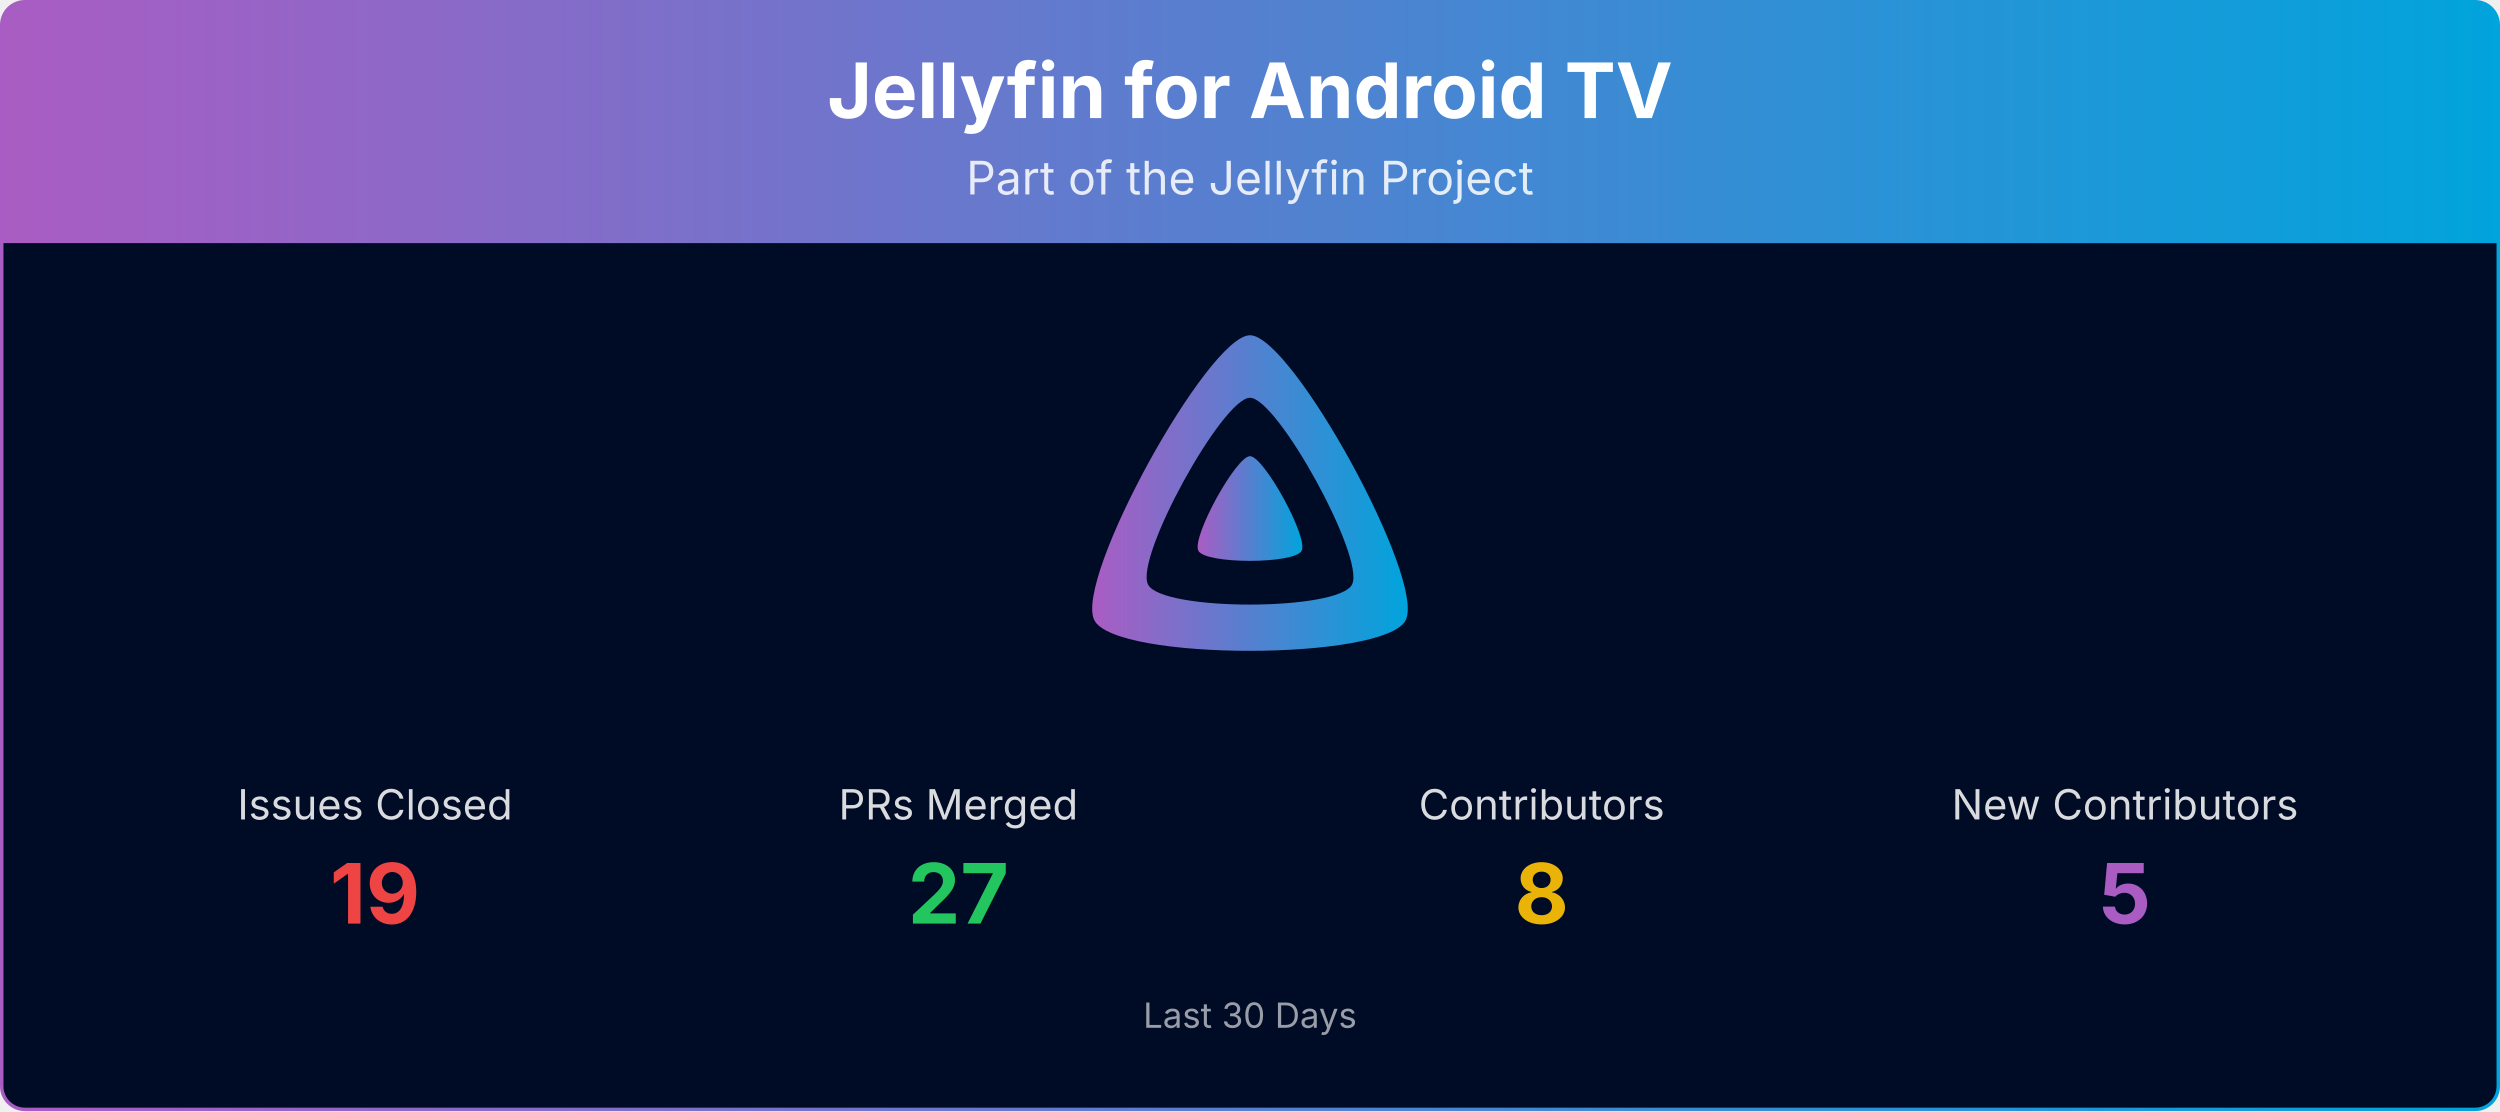
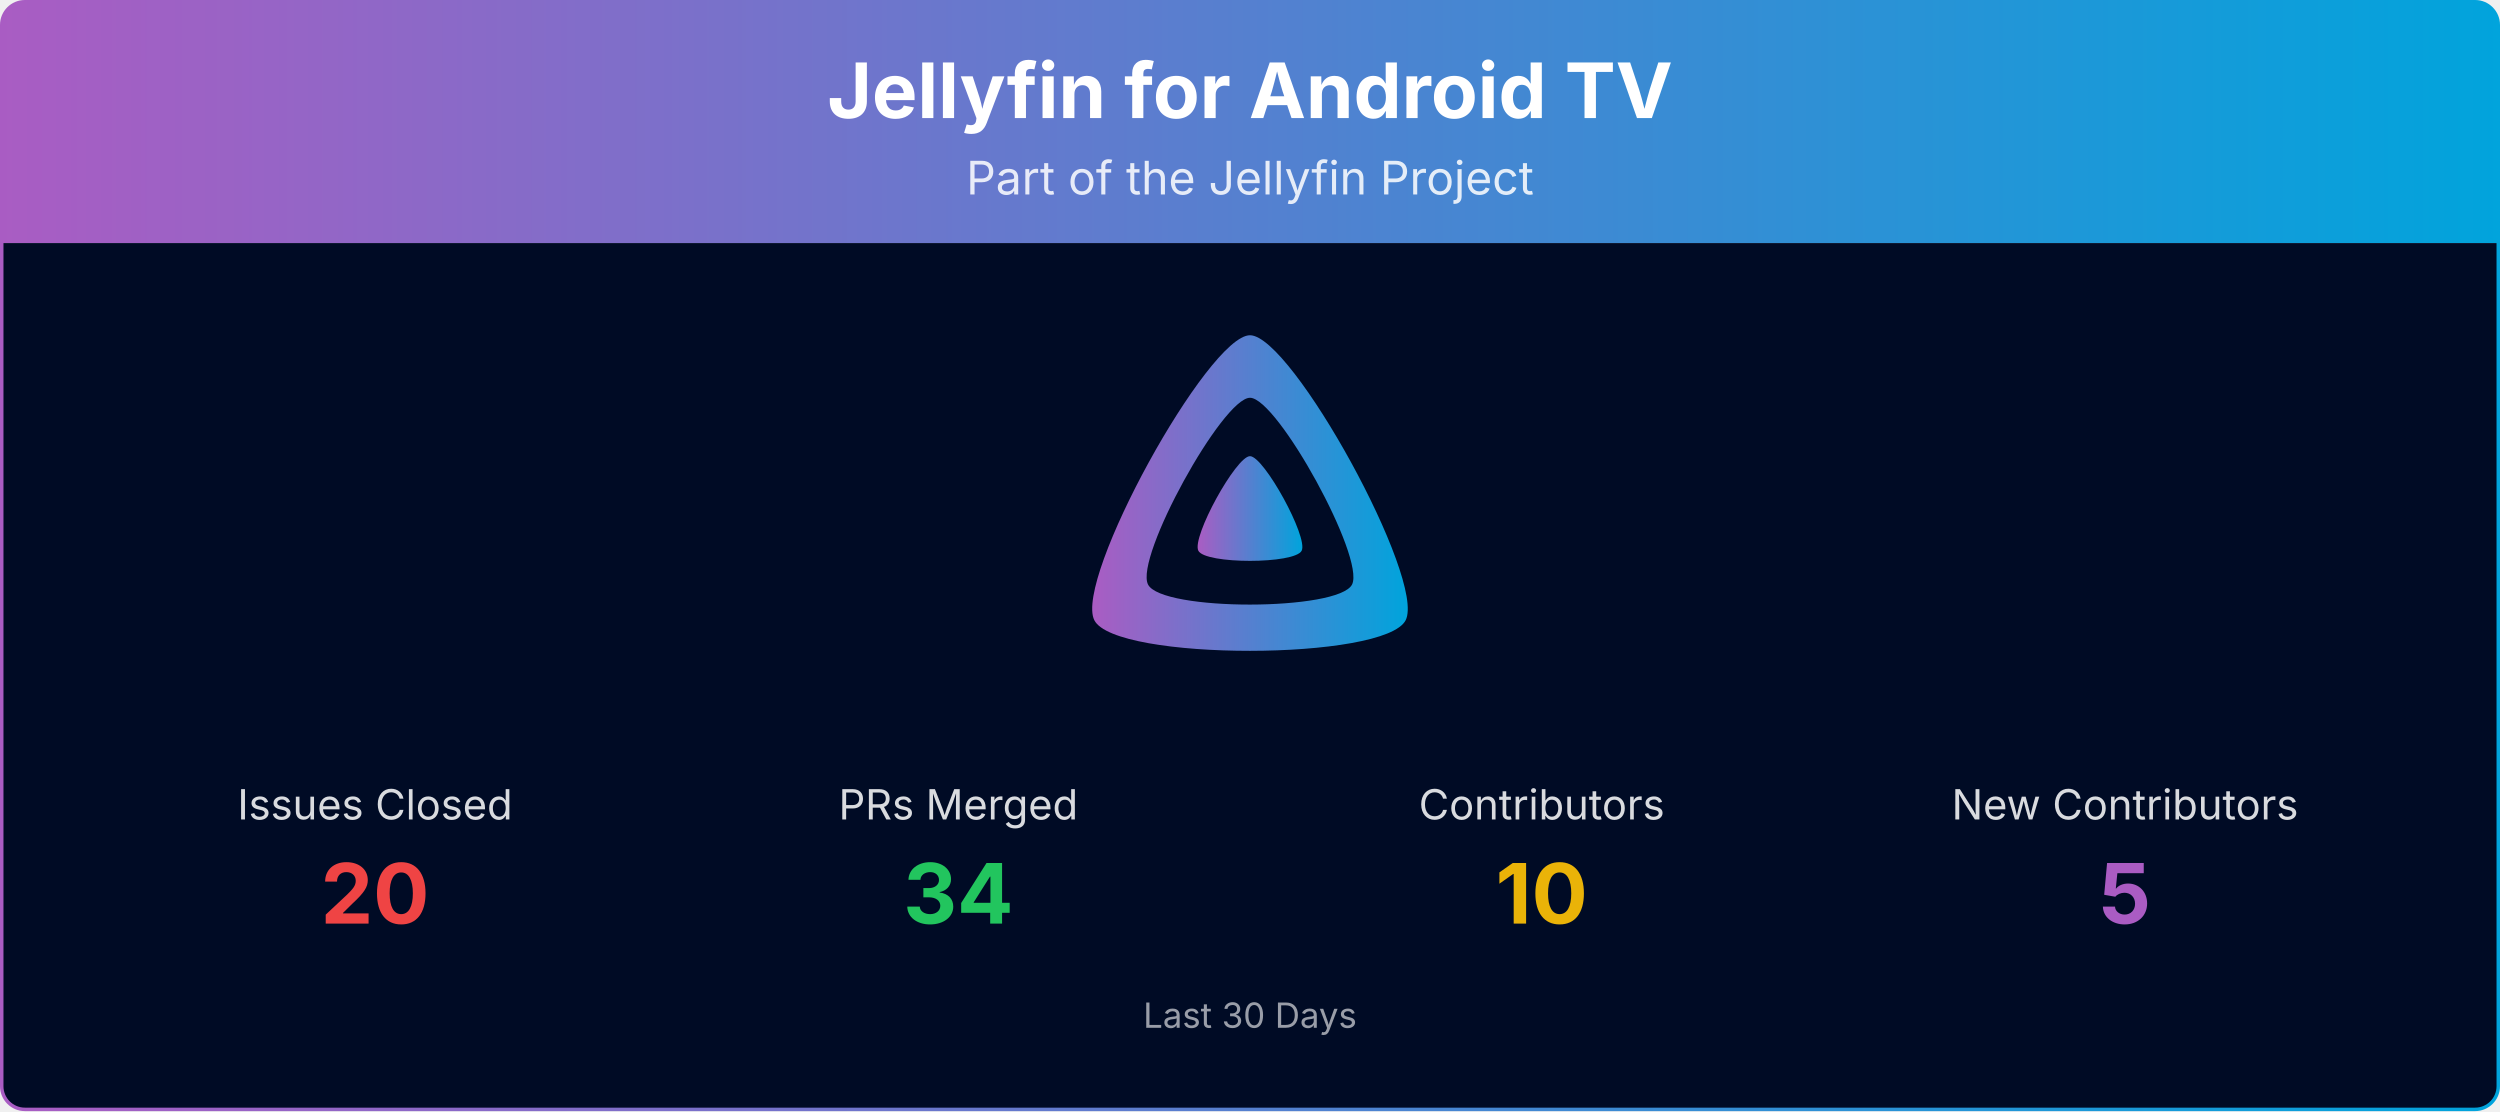
<svg xmlns="http://www.w3.org/2000/svg" viewBox="0 0 1080 480" width="100%" role="img" aria-label="Jellyfin for Android TV">
  <defs>
    <linearGradient id="banner-jellyfin-androidtv-grad" x1="0" y1="0" x2="1" y2="0">
      <stop offset="0%" stop-color="#AA5CC3" />
      <stop offset="100%" stop-color="#00A4DC" />
    </linearGradient>
    <clipPath id="banner-jellyfin-androidtv-grad-clip">
      <rect x="0.75" y="0.75" width="1078.5" height="478.5" rx="10" ry="10" />
    </clipPath>
  </defs>
  <g clip-path="url(#banner-jellyfin-androidtv-grad-clip)">
    <path d="M0.75,10.75 A10.0,10.0 0 0 1 10.75,0.75 L1069.25,0.75 A10.0,10.0 0 0 1 1079.25,10.75 L1079.25,105.00 L0.75,105.00 Z" fill="url(#banner-jellyfin-androidtv-grad)" />
    <text x="540.0" y="51" text-anchor="middle" font-size="33" font-weight="700" font-family="Plus Jakarta Sans, system-ui, -apple-system, Segoe UI, sans-serif" fill="#ffffff">Jellyfin for Android TV</text>
    <text x="540.0" y="84" text-anchor="middle" font-size="20" font-family="Plus Jakarta Sans, system-ui, -apple-system, Segoe UI, sans-serif" fill="#ffffff" opacity="0.85">Part of the Jellyfin Project</text>
    <rect x="0.75" y="105" width="1078.5" height="374.25" fill="#000b25" />
    <g transform="translate(465.00,138.00) scale(0.29297)">
      <path fill="url(#banner-jellyfin-androidtv-grad)" fill-rule="evenodd" d="M256,23.3c-61.6,0-259.8,359.4-229.6,420.1s429.3,60,459.2,0S317.6,23.3,256,23.3zM406.5,390.8c-19.6,39.3-281.1,39.8-300.9,0s110.1-275.3,150.4-275.3S426.1,351.4,406.5,390.8z" />
      <path fill="url(#banner-jellyfin-androidtv-grad)" d="M256,201.6c-20.4,0-86.2,119.3-76.2,139.4s142.5,19.9,152.4,0S276.5,201.6,256,201.6z" />
    </g>
    <text x="162.0" y="354.0" text-anchor="middle" font-size="18" font-family="Plus Jakarta Sans, system-ui, -apple-system, Segoe UI, sans-serif" fill="#ffffff" opacity="0.85">Issues Closed</text>
-     <text x="162.0" y="399.0" text-anchor="middle" font-size="36" font-weight="700" font-family="Plus Jakarta Sans, system-ui, -apple-system, Segoe UI, sans-serif" fill="#ef4444">19</text>
+     <text x="162.0" y="399.0" text-anchor="middle" font-size="36" font-weight="700" font-family="Plus Jakarta Sans, system-ui, -apple-system, Segoe UI, sans-serif" fill="#ef4444">20</text>
    <text x="414.0" y="354.0" text-anchor="middle" font-size="18" font-family="Plus Jakarta Sans, system-ui, -apple-system, Segoe UI, sans-serif" fill="#ffffff" opacity="0.85">PRs Merged</text>
-     <text x="414.0" y="399.0" text-anchor="middle" font-size="36" font-weight="700" font-family="Plus Jakarta Sans, system-ui, -apple-system, Segoe UI, sans-serif" fill="#22c55e">27</text>
+     <text x="414.0" y="399.0" text-anchor="middle" font-size="36" font-weight="700" font-family="Plus Jakarta Sans, system-ui, -apple-system, Segoe UI, sans-serif" fill="#22c55e">34</text>
    <text x="666.0" y="354.0" text-anchor="middle" font-size="18" font-family="Plus Jakarta Sans, system-ui, -apple-system, Segoe UI, sans-serif" fill="#ffffff" opacity="0.85">Contributors</text>
-     <text x="666.0" y="399.0" text-anchor="middle" font-size="36" font-weight="700" font-family="Plus Jakarta Sans, system-ui, -apple-system, Segoe UI, sans-serif" fill="#eab308">8</text>
+     <text x="666.0" y="399.0" text-anchor="middle" font-size="36" font-weight="700" font-family="Plus Jakarta Sans, system-ui, -apple-system, Segoe UI, sans-serif" fill="#eab308">10</text>
    <text x="918.0" y="354.0" text-anchor="middle" font-size="18" font-family="Plus Jakarta Sans, system-ui, -apple-system, Segoe UI, sans-serif" fill="#ffffff" opacity="0.85">New Contributors</text>
    <text x="918.0" y="399.0" text-anchor="middle" font-size="36" font-weight="700" font-family="Plus Jakarta Sans, system-ui, -apple-system, Segoe UI, sans-serif" fill="#AA5CC3">5</text>
    <text x="540.0" y="444.0" text-anchor="middle" font-size="15" font-family="Plus Jakarta Sans, system-ui, -apple-system, Segoe UI, sans-serif" fill="#ffffff" opacity="0.6">Last 30 Days</text>
  </g>
  <rect x="0.75" y="0.75" width="1078.5" height="478.5" rx="10" ry="10" fill="none" stroke="url(#banner-jellyfin-androidtv-grad)" stroke-width="1.5" />
</svg>
